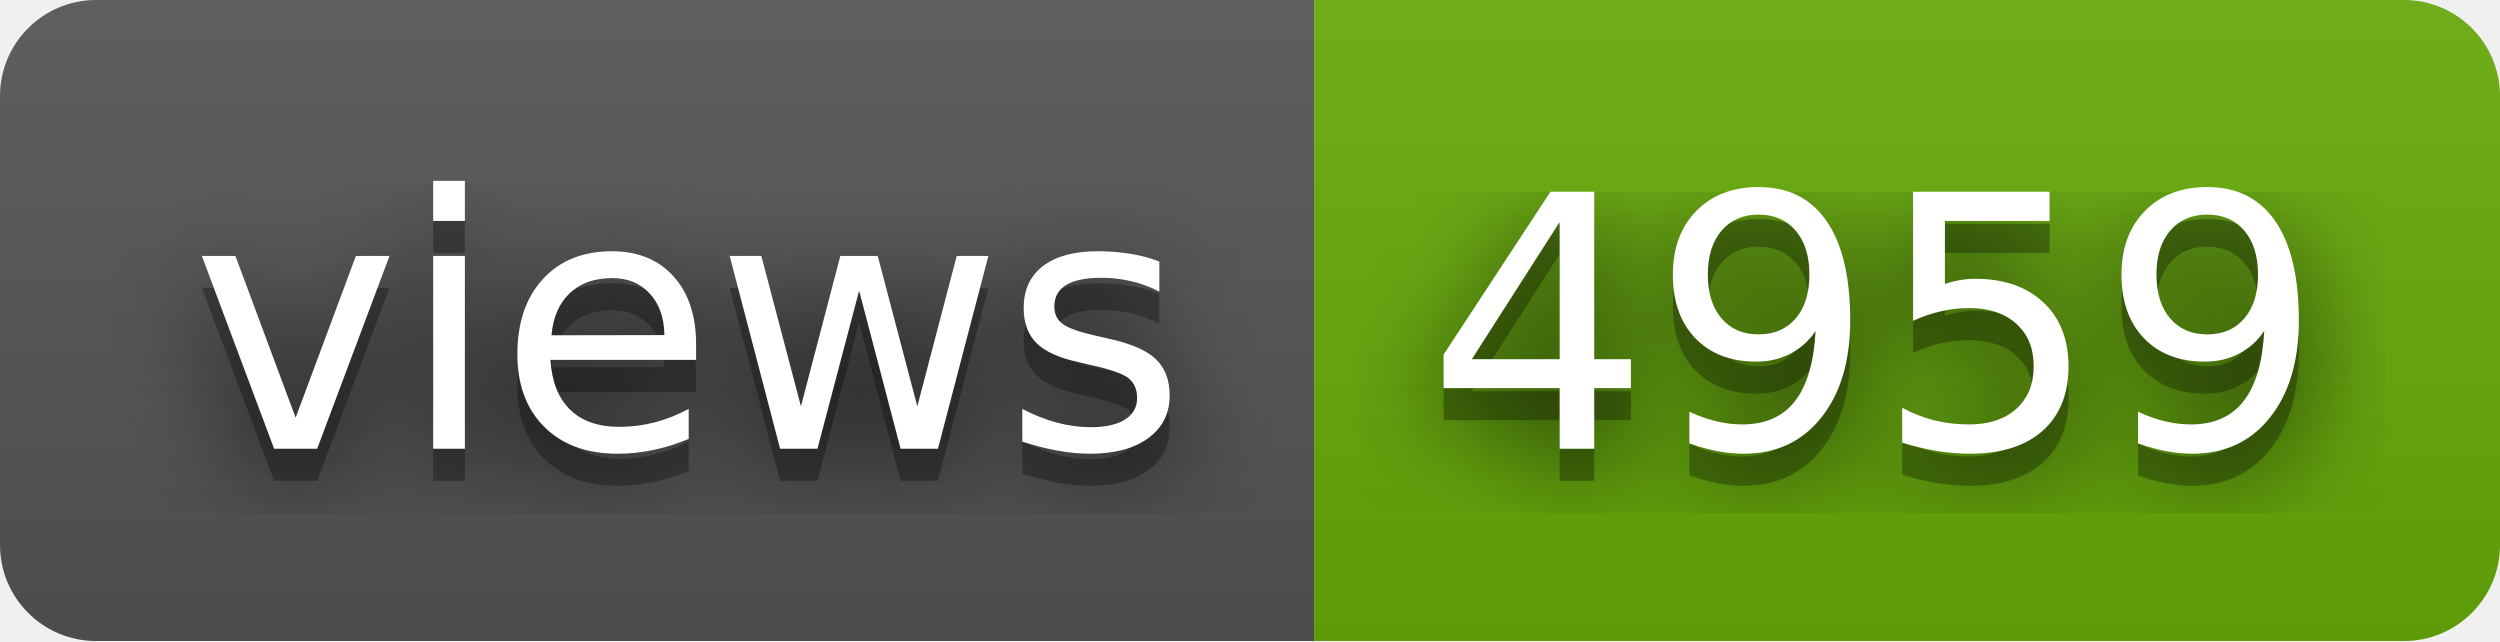
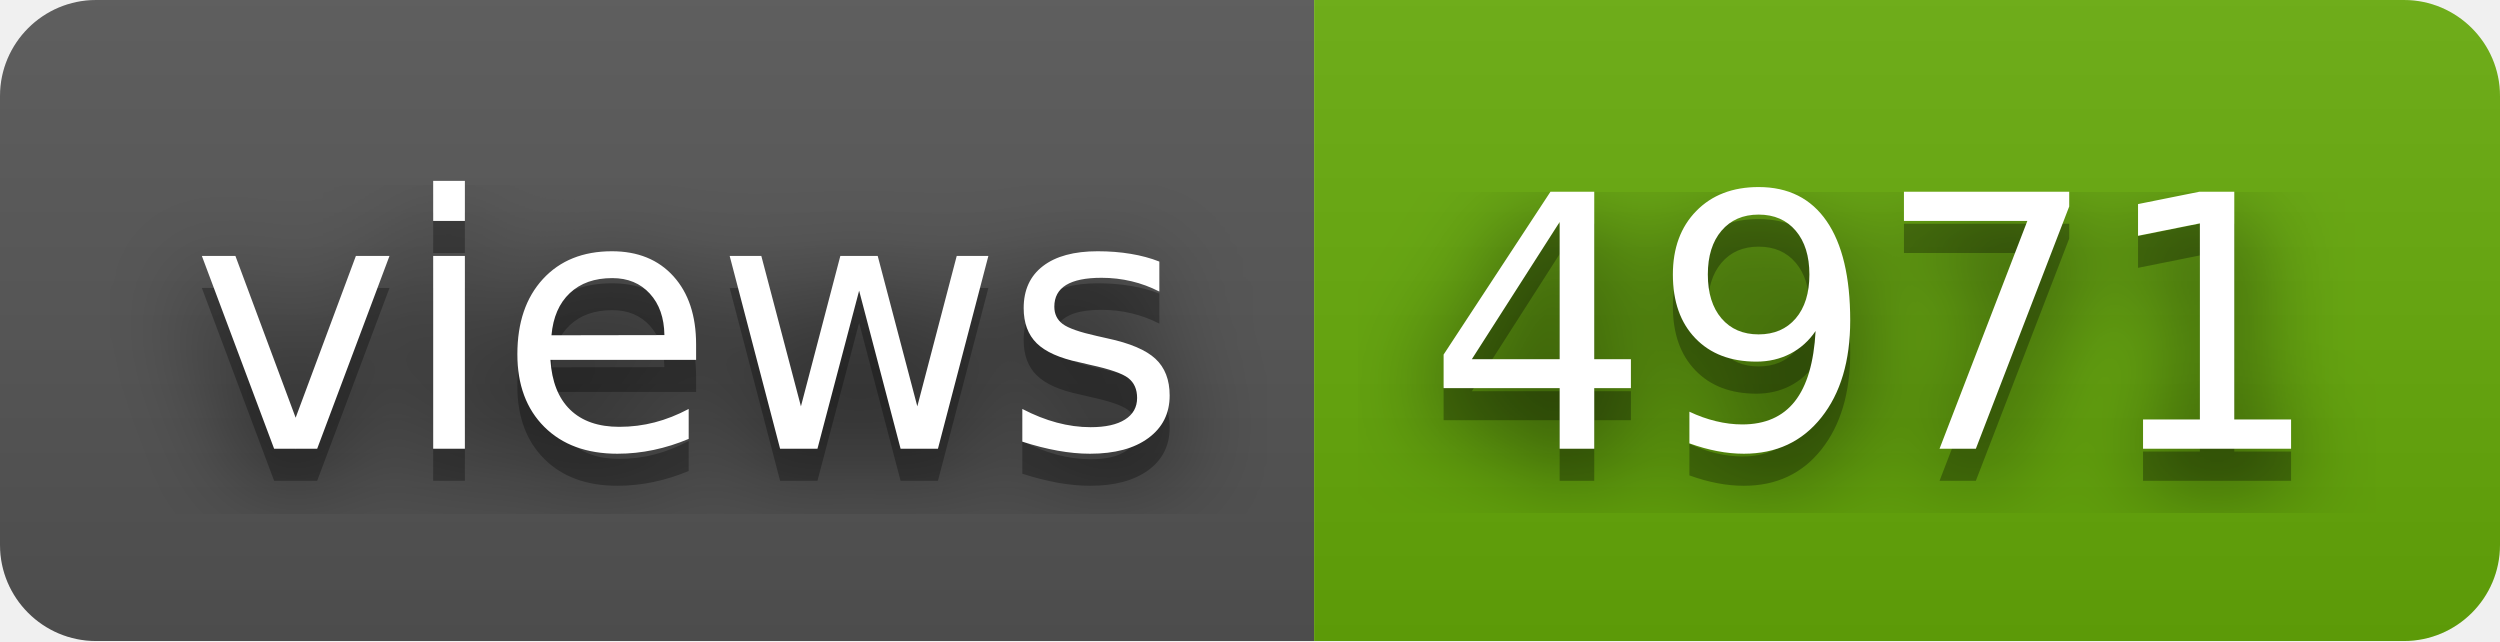
- <svg xmlns="http://www.w3.org/2000/svg" width="78" height="20" role="img" aria-label="views: 4959">
+ <svg xmlns="http://www.w3.org/2000/svg" width="78" height="20" role="img" aria-label="views: 4971">
  <filter id="blur">
    <feGaussianBlur stdDeviation="16" />
  </filter>
  <linearGradient id="s" x2="0" y2="100%">
    <stop offset="0" stop-color="#bbb" stop-opacity=".1" />
    <stop offset="1" stop-opacity=".1" />
  </linearGradient>
  <clipPath id="r">
    <rect width="78" height="20" rx="3" />
  </clipPath>
  <g clip-path="url(#r)">
    <rect width="41" height="20" fill="#555" />
    <rect x="41" width="37" height="20" fill="#67ac09" />
    <rect width="78" height="20" fill="url(#s)" />
  </g>
  <g fill="#fff" text-anchor="middle" font-family="Verdana,Geneva,DejaVu Sans,sans-serif" text-rendering="geometricPrecision" font-size="110">
    <g transform="scale(.1)">
      <g aria-hidden="true" fill="#010101">
        <text x="215" y="150" fill-opacity=".8" filter="url(#blur)" textLength="310">views</text>
        <text x="215" y="150" fill-opacity=".3" textLength="310">views</text>
      </g>
      <text x="215" y="140" textLength="310">views</text>
    </g>
    <g transform="scale(.1)">
      <g aria-hidden="true" fill="#010101">
-         <text x="585" y="150" fill-opacity=".8" filter="url(#blur)" textLength="270">4959</text>
-         <text x="585" y="150" fill-opacity=".3" textLength="270">4959</text>
+         <text x="585" y="150" fill-opacity=".8" filter="url(#blur)" textLength="270">4971</text>
+         <text x="585" y="150" fill-opacity=".3" textLength="270">4971</text>
      </g>
-       <text x="585" y="140" textLength="270">4959</text>
+       <text x="585" y="140" textLength="270">4971</text>
    </g>
  </g>
</svg>
